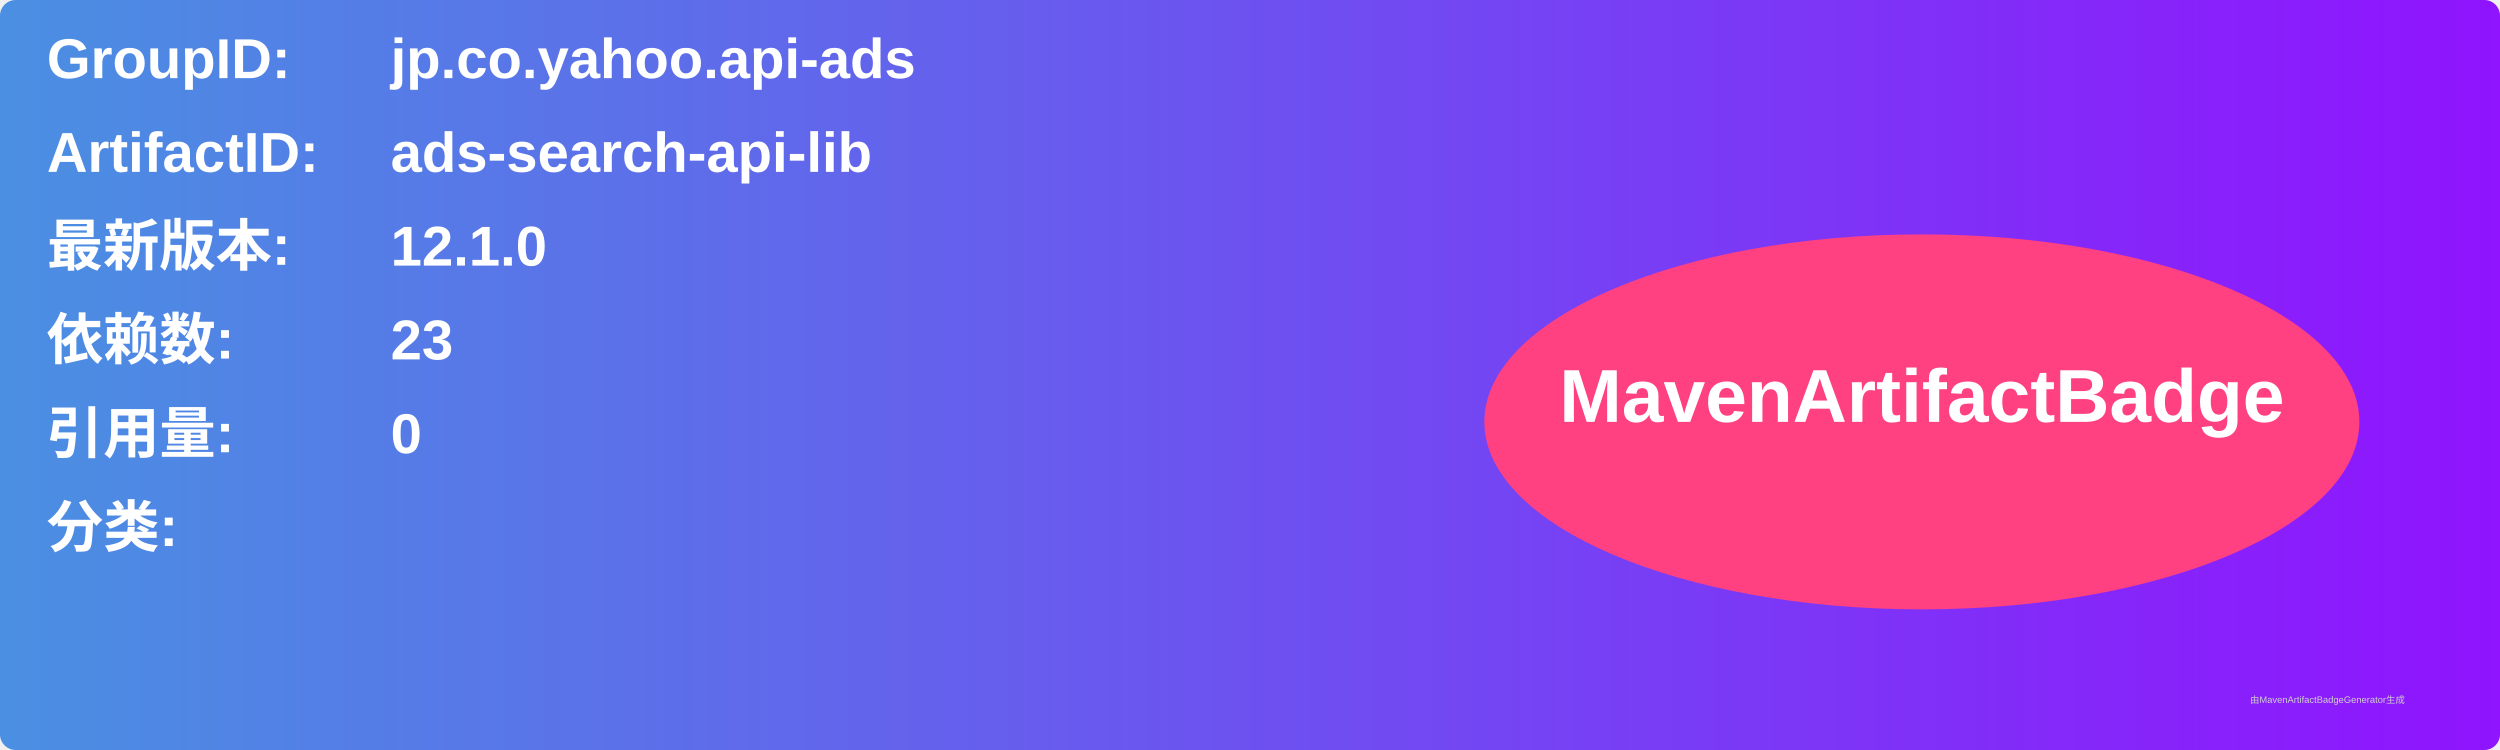
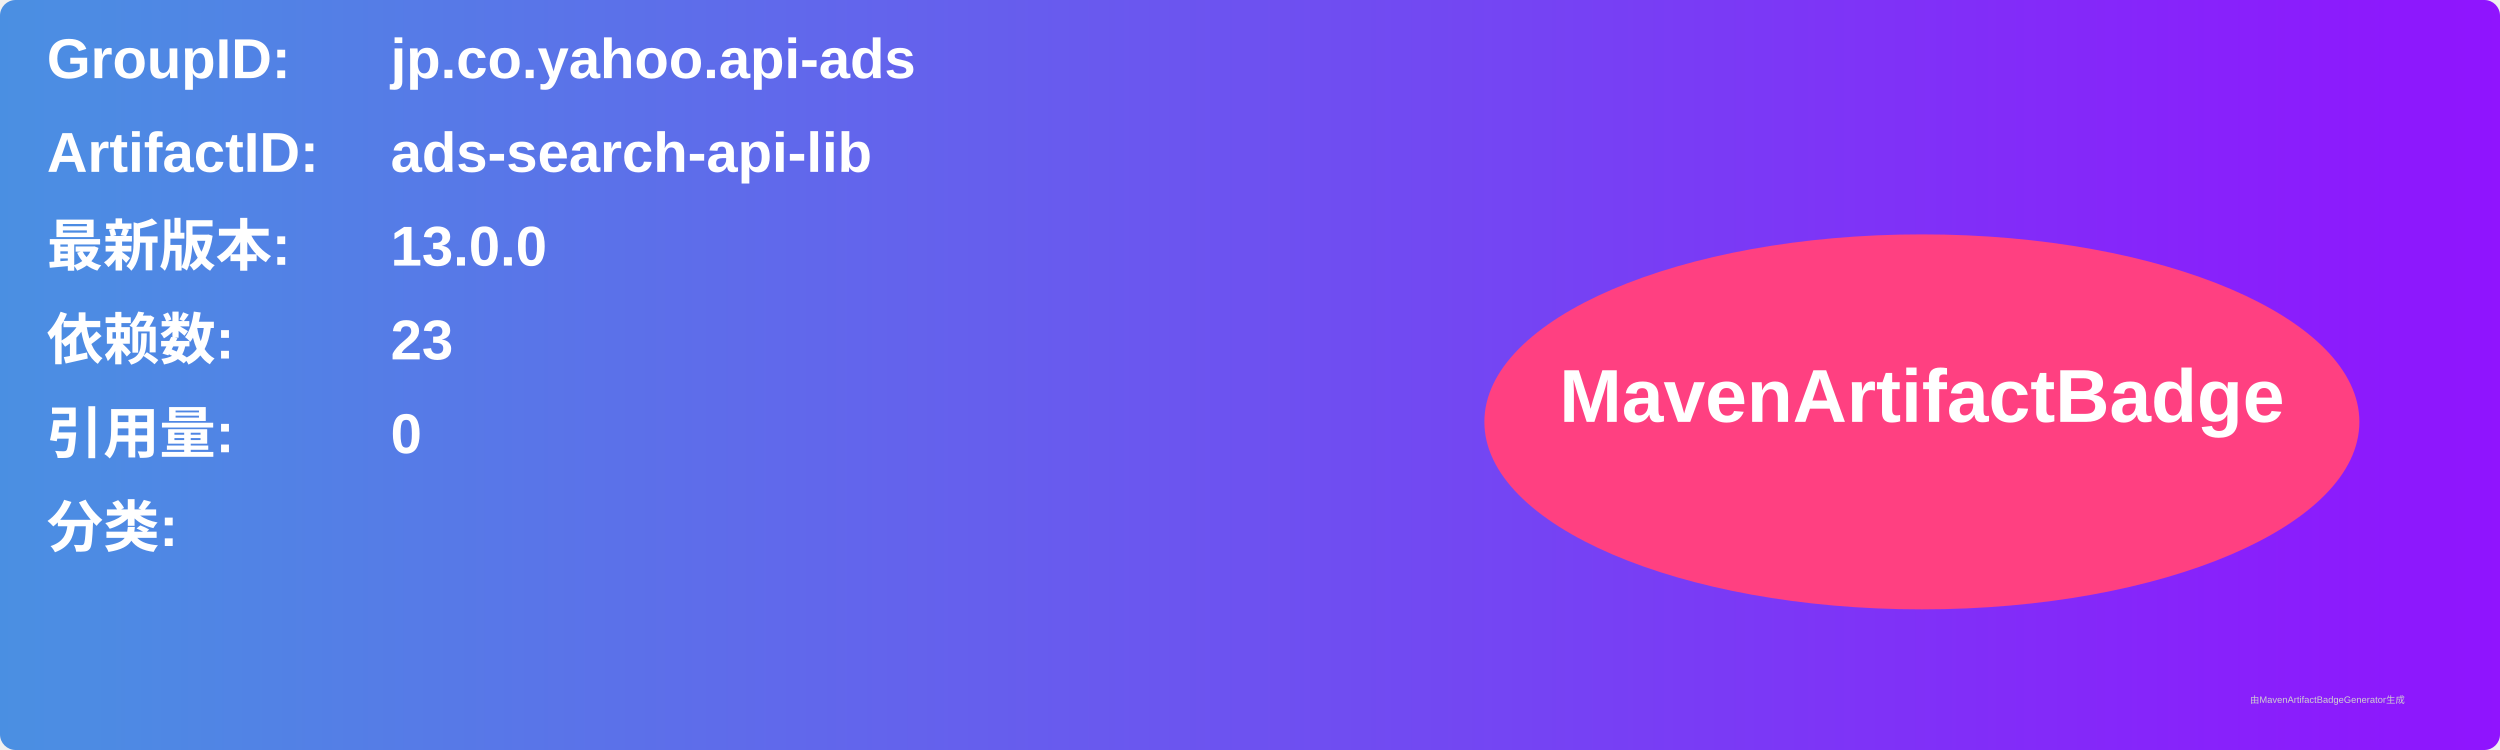
<svg xmlns="http://www.w3.org/2000/svg" width="800" height="240" viewBox="0 0 800 240">
  <linearGradient id="grad" x1="0%" y1="0%" x2="100%" y2="0%">
    <stop offset="0%" stop-color="#4a90e2" />
    <stop offset="100%" stop-color="#9013fe" />
  </linearGradient>
  <rect width="100%" height="100%" rx="5" ry="5" fill="url(#grad)" />
  <g transform="translate(15, 15)">
    <text x="0" y="10" font-family="Arial" font-size="18" fill="white" font-weight="bold" width="260">GroupID:</text>
    <text x="110" y="10" font-family="Arial" font-size="18" fill="white" font-weight="bold" width="460">jp.co.yahoo.api-ads</text>
    <text x="0" y="40" font-family="Arial" font-size="18" fill="white" font-weight="bold" width="260">ArtifactID:</text>
    <text x="110" y="40" font-family="Arial" font-size="18" fill="white" font-weight="bold" width="460">ads-search-api-lib</text>
    <text x="0" y="70" font-family="Arial" font-size="18" fill="white" font-weight="bold">最新版本:</text>
    <text x="110" y="70" font-family="Arial" font-size="18" fill="white" font-weight="bold">
-       <tspan font-weight="bold">12.1.0</tspan>
+       <tspan font-weight="bold">13.0.0</tspan>
    </text>
    <text x="0" y="100" font-family="Arial" font-size="18" fill="white" font-weight="bold">依赖数: </text>
    <text x="110" y="100" font-family="Arial" font-size="18" fill="white">
      <tspan font-weight="bold">23</tspan>
    </text>
    <text x="0" y="130" font-family="Arial" font-size="18" fill="white" font-weight="bold">引用量: </text>
    <text x="110" y="130" font-family="Arial" font-size="18" fill="white">
      <tspan font-weight="bold">0</tspan>
    </text>
    <text x="0" y="160" font-family="Arial" font-size="18" fill="white" font-weight="bold">分类:</text>
    <text x="10" y="190" font-family="Arial" font-size="10" fill="white">
      <tspan font-weight="bold" />
    </text>
    <ellipse cx="600" cy="120" rx="140" ry="60" fill="#ff4081" />
    <text x="600" y="120" text-anchor="middle" font-family="Arial" font-size="24" fill="white" font-weight="bold">MavenArtifactBadge</text>
  </g>
  <text x="720" y="225" font-family="Arial" font-size="3" fill="#d0d0d0">由MavenArtifactBadgeGenerator生成</text>
</svg>
